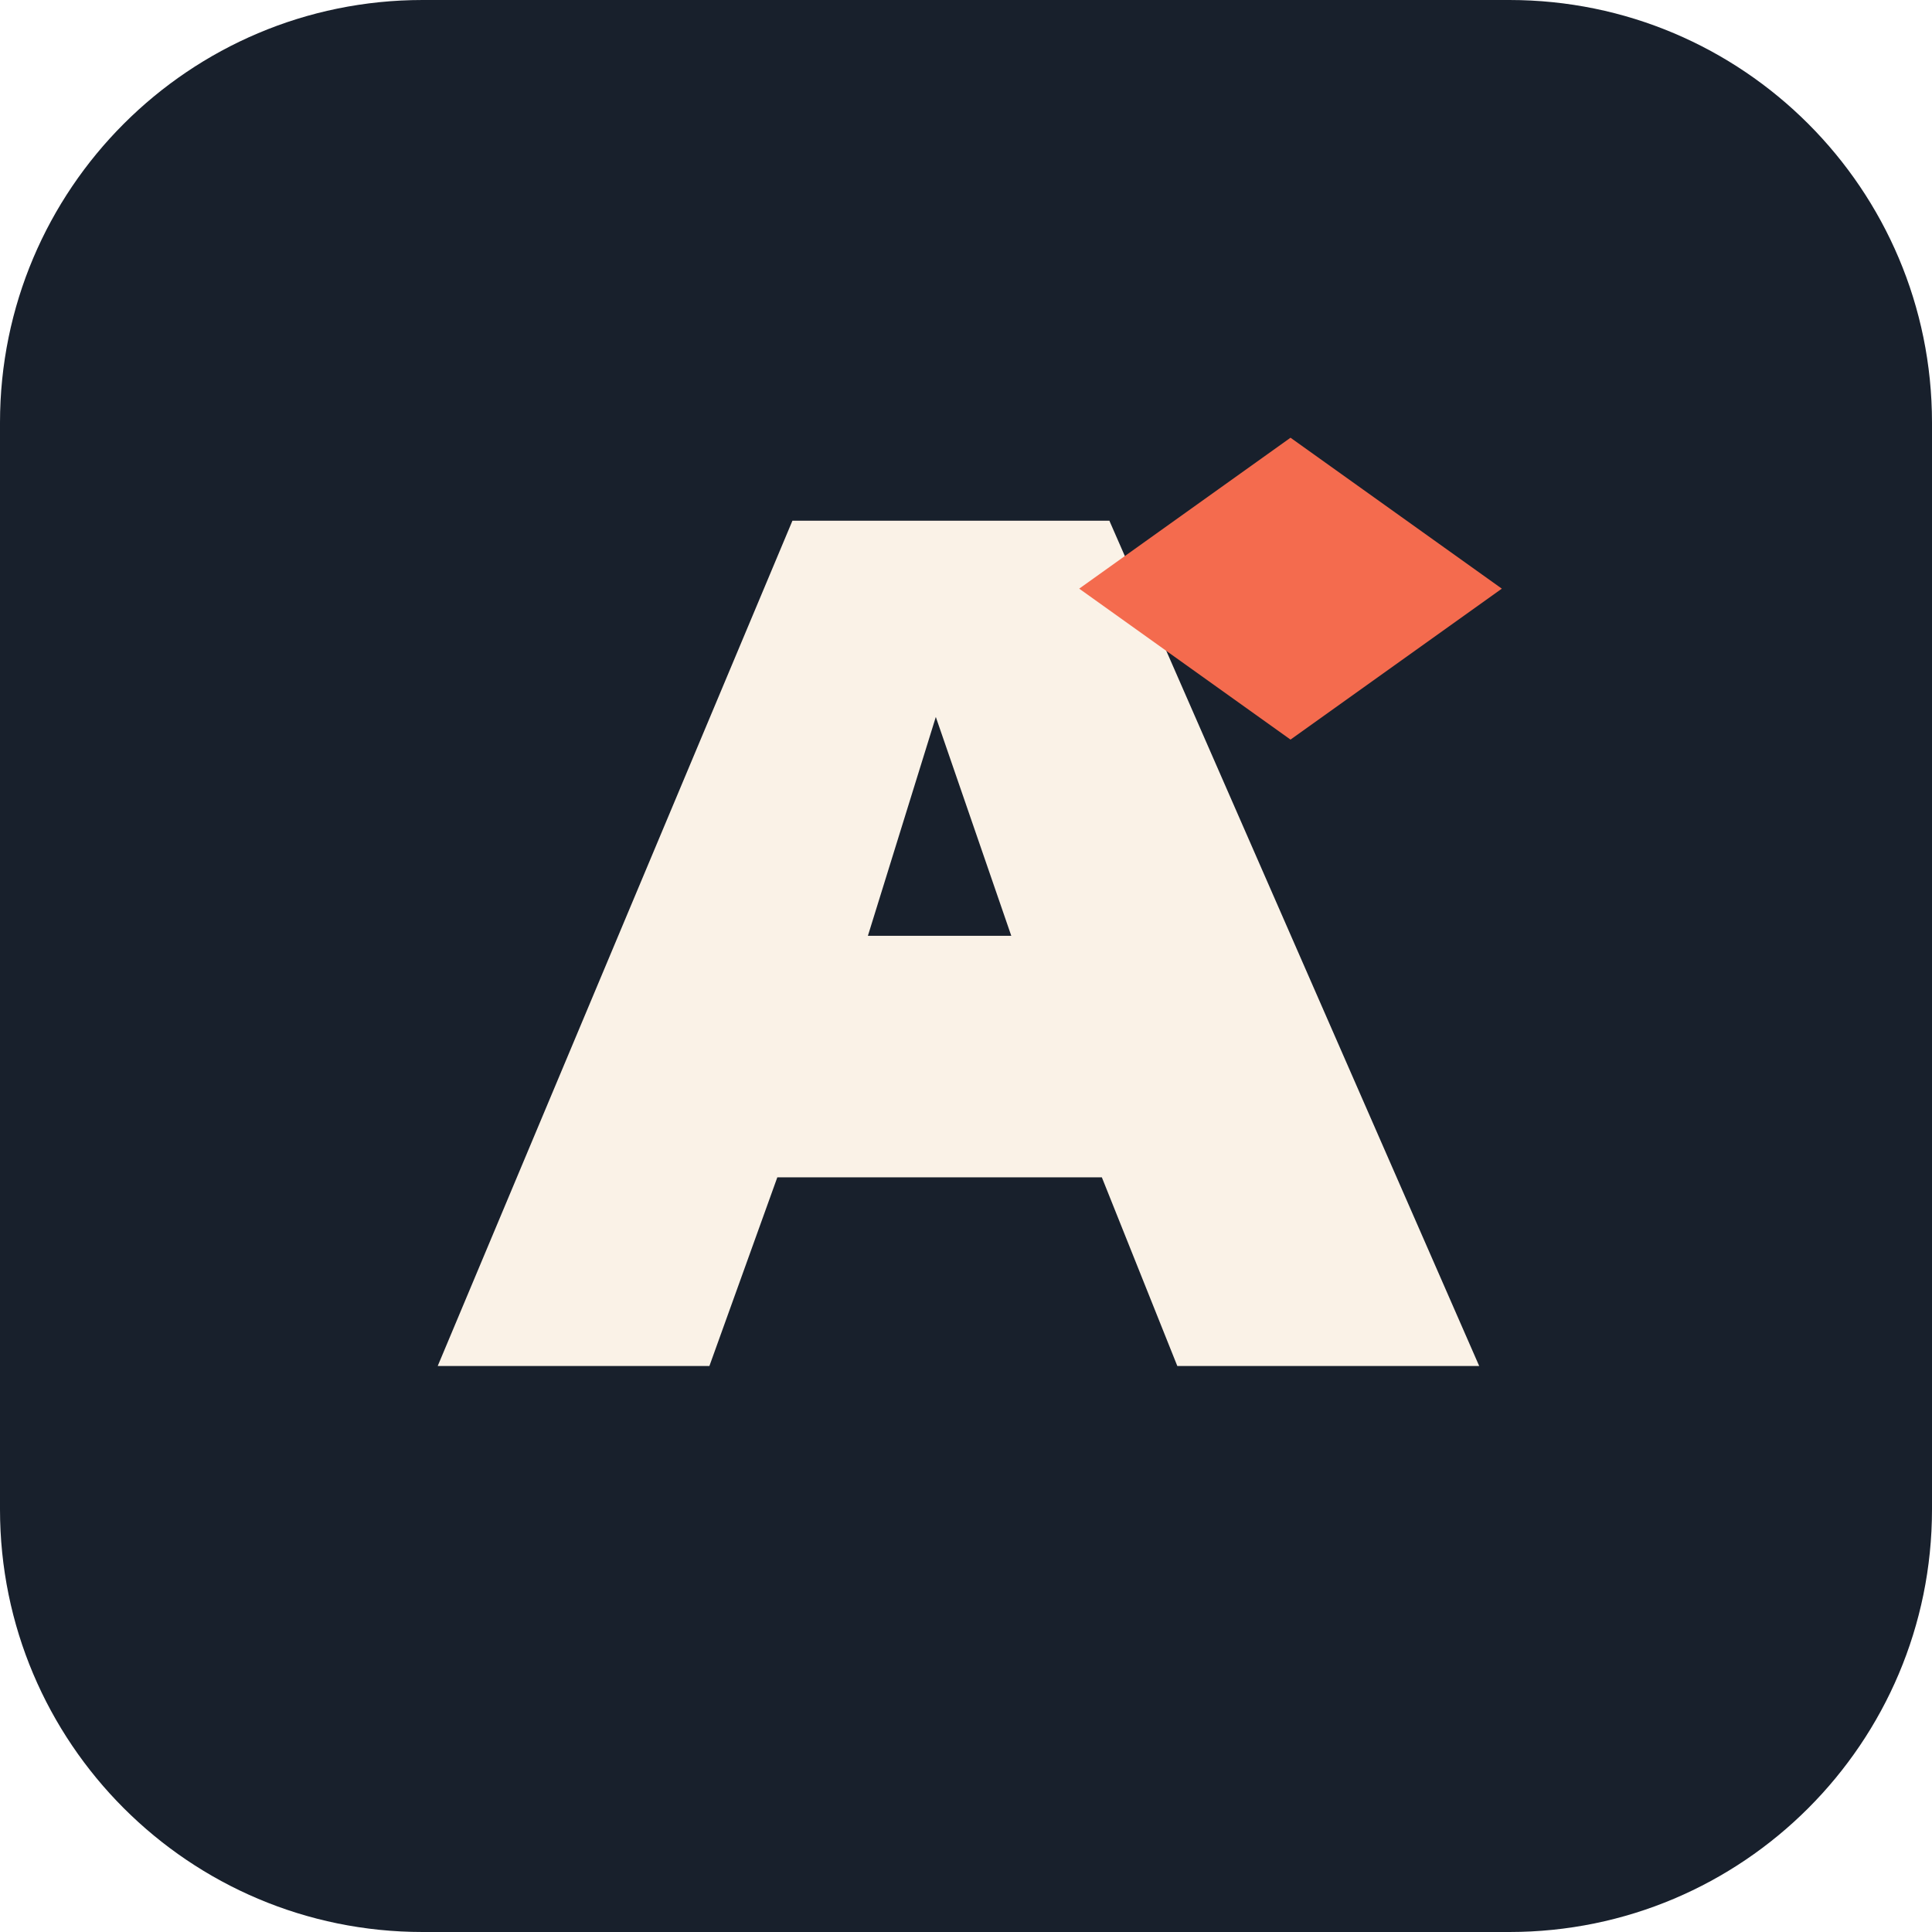
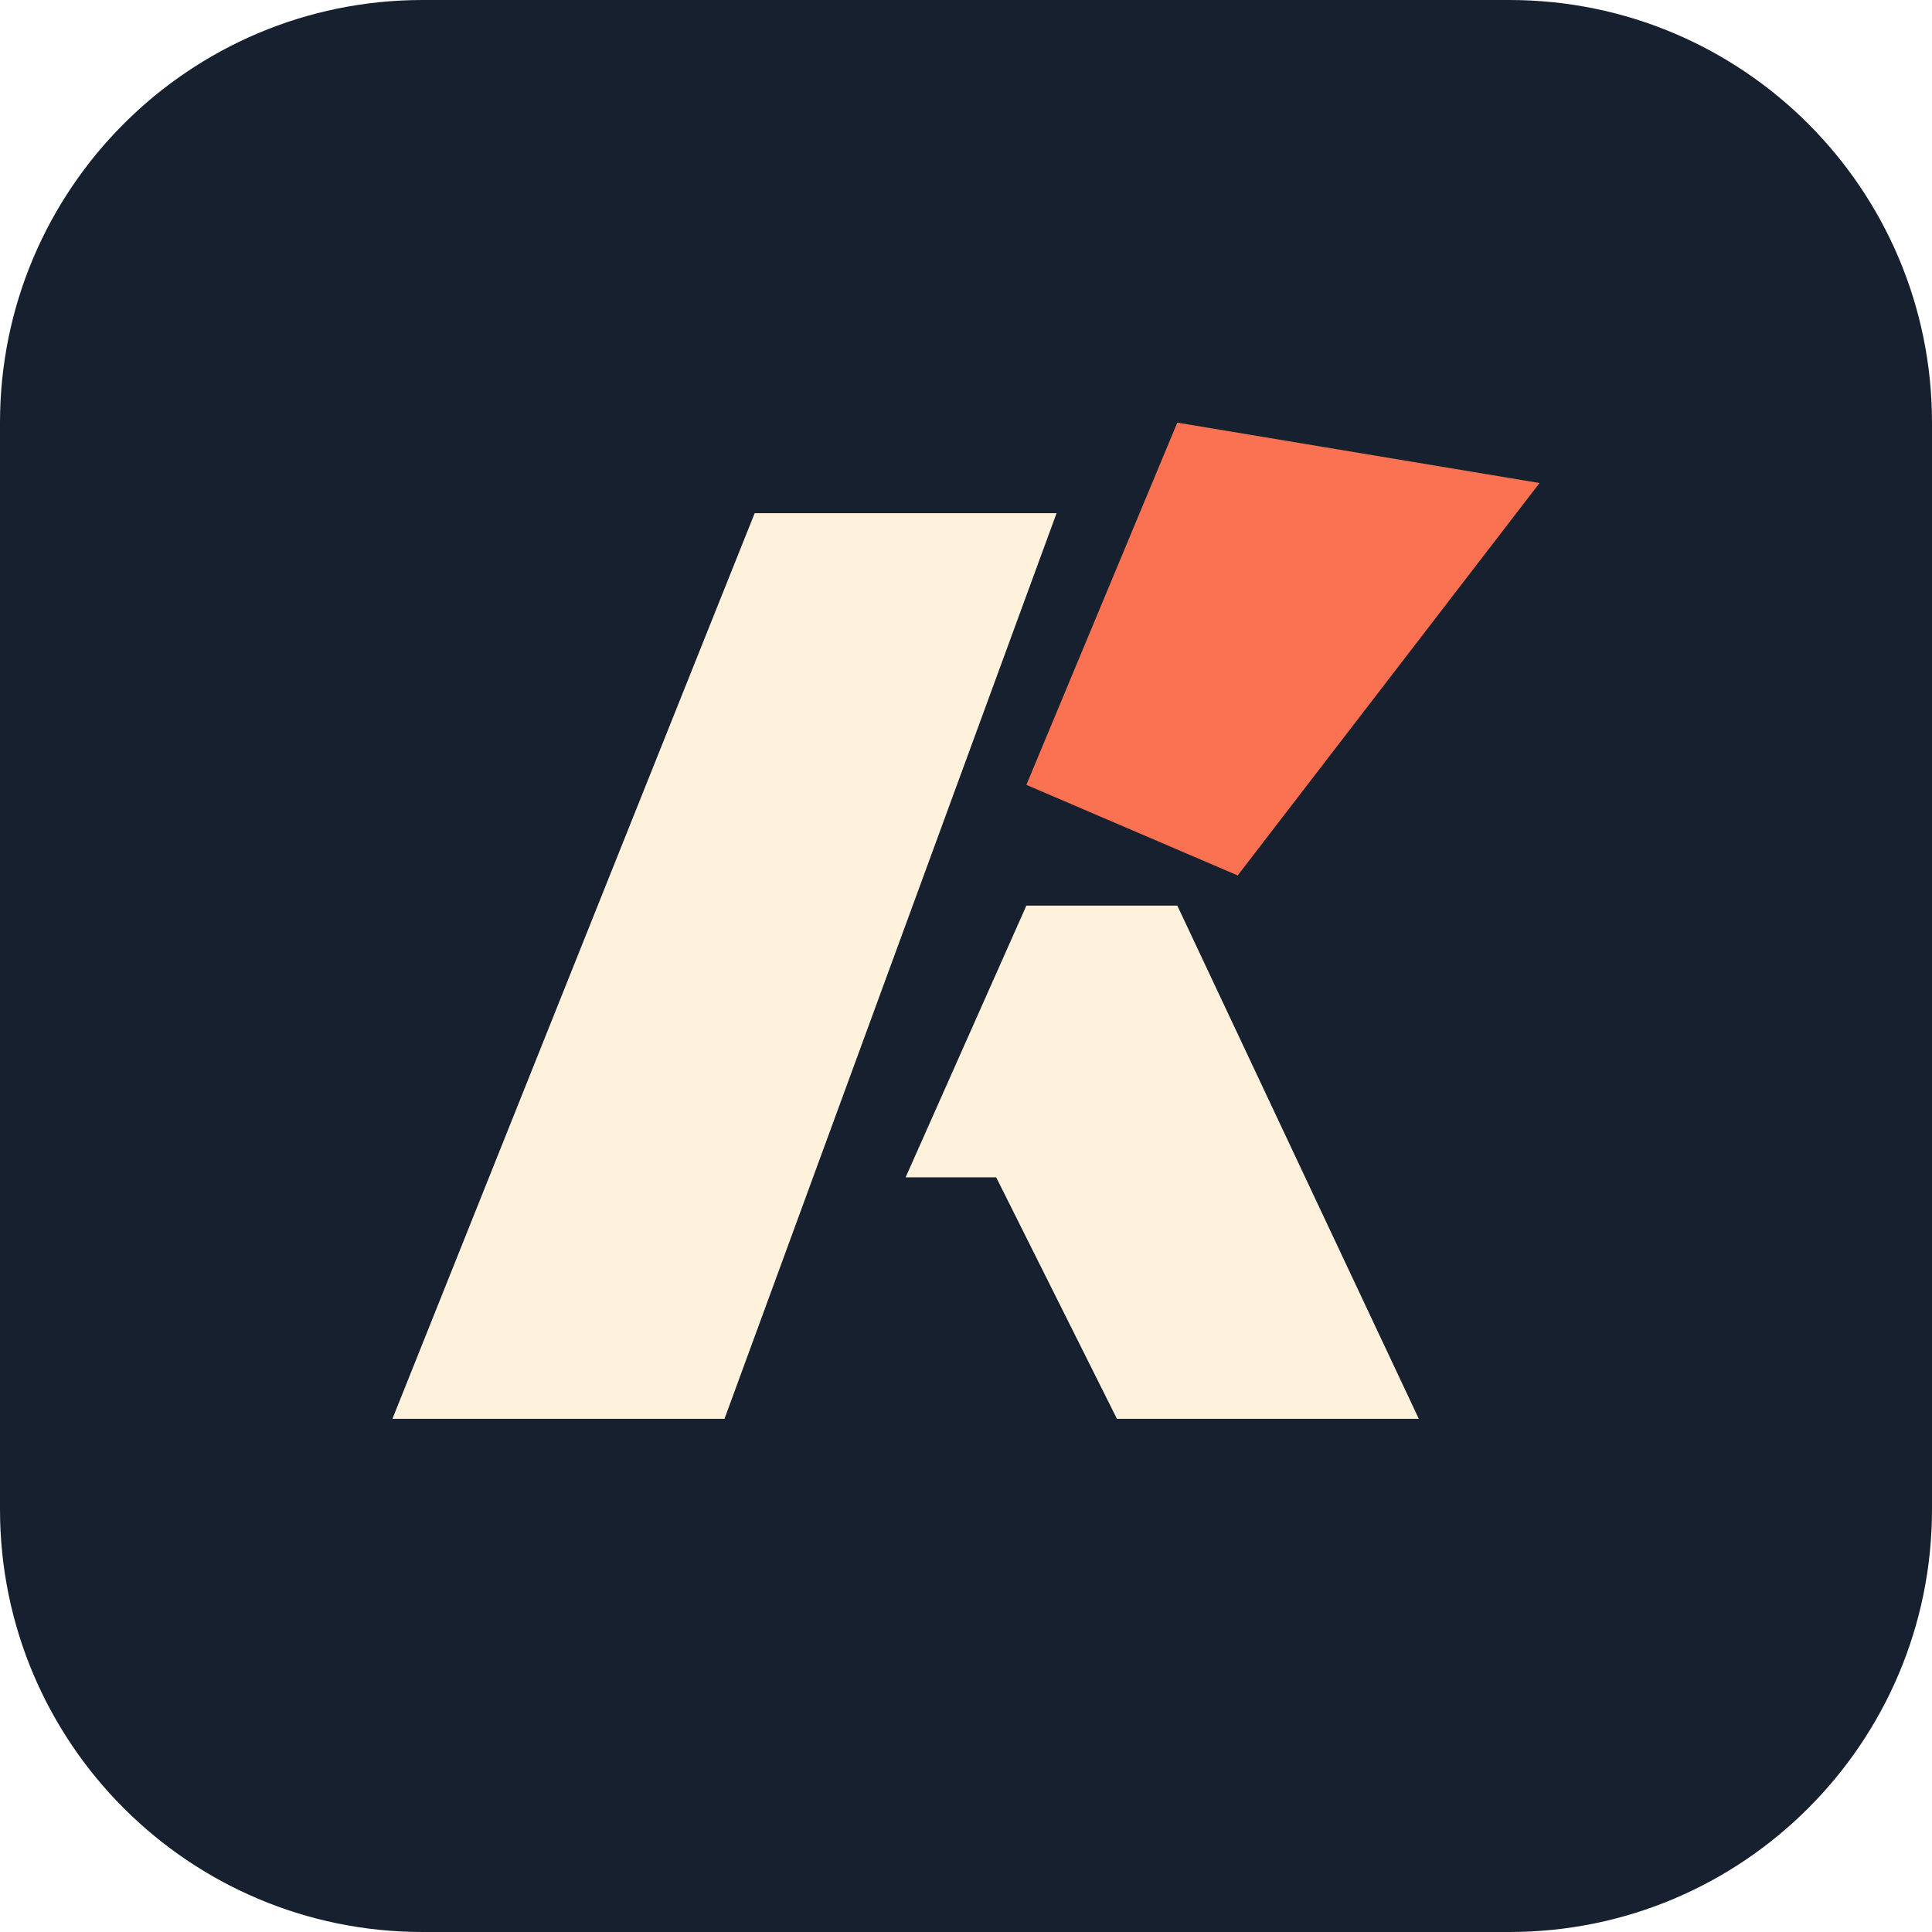
- <svg xmlns="http://www.w3.org/2000/svg" width="256" height="256" viewBox="0 0 256 256">
-   <rect width="256" height="256" rx="56" fill="#18202C" />
-   <path d="M58 181 105 69h42l49 112h-40l-10-25h-43l-9 25zm57-57h19l-10-29z" fill="#FAF2E7" />
-   <path d="m171 58 28 20-28 20-28-20z" fill="#F46B4E" />
+ <svg xmlns="http://www.w3.org/2000/svg" width="64" height="64" viewBox="0 0 64 64">
+   <rect width="64" height="64" rx="14" fill="#17202e" />
+   <path d="M13 47 25 17h10L24 47Zm17-8 4-9h5l8 17H37l-4-8Z" fill="#fff2dc" />
+   <path d="m39 14 12 2-10 13-7-3Z" fill="#fb7252" />
</svg>
